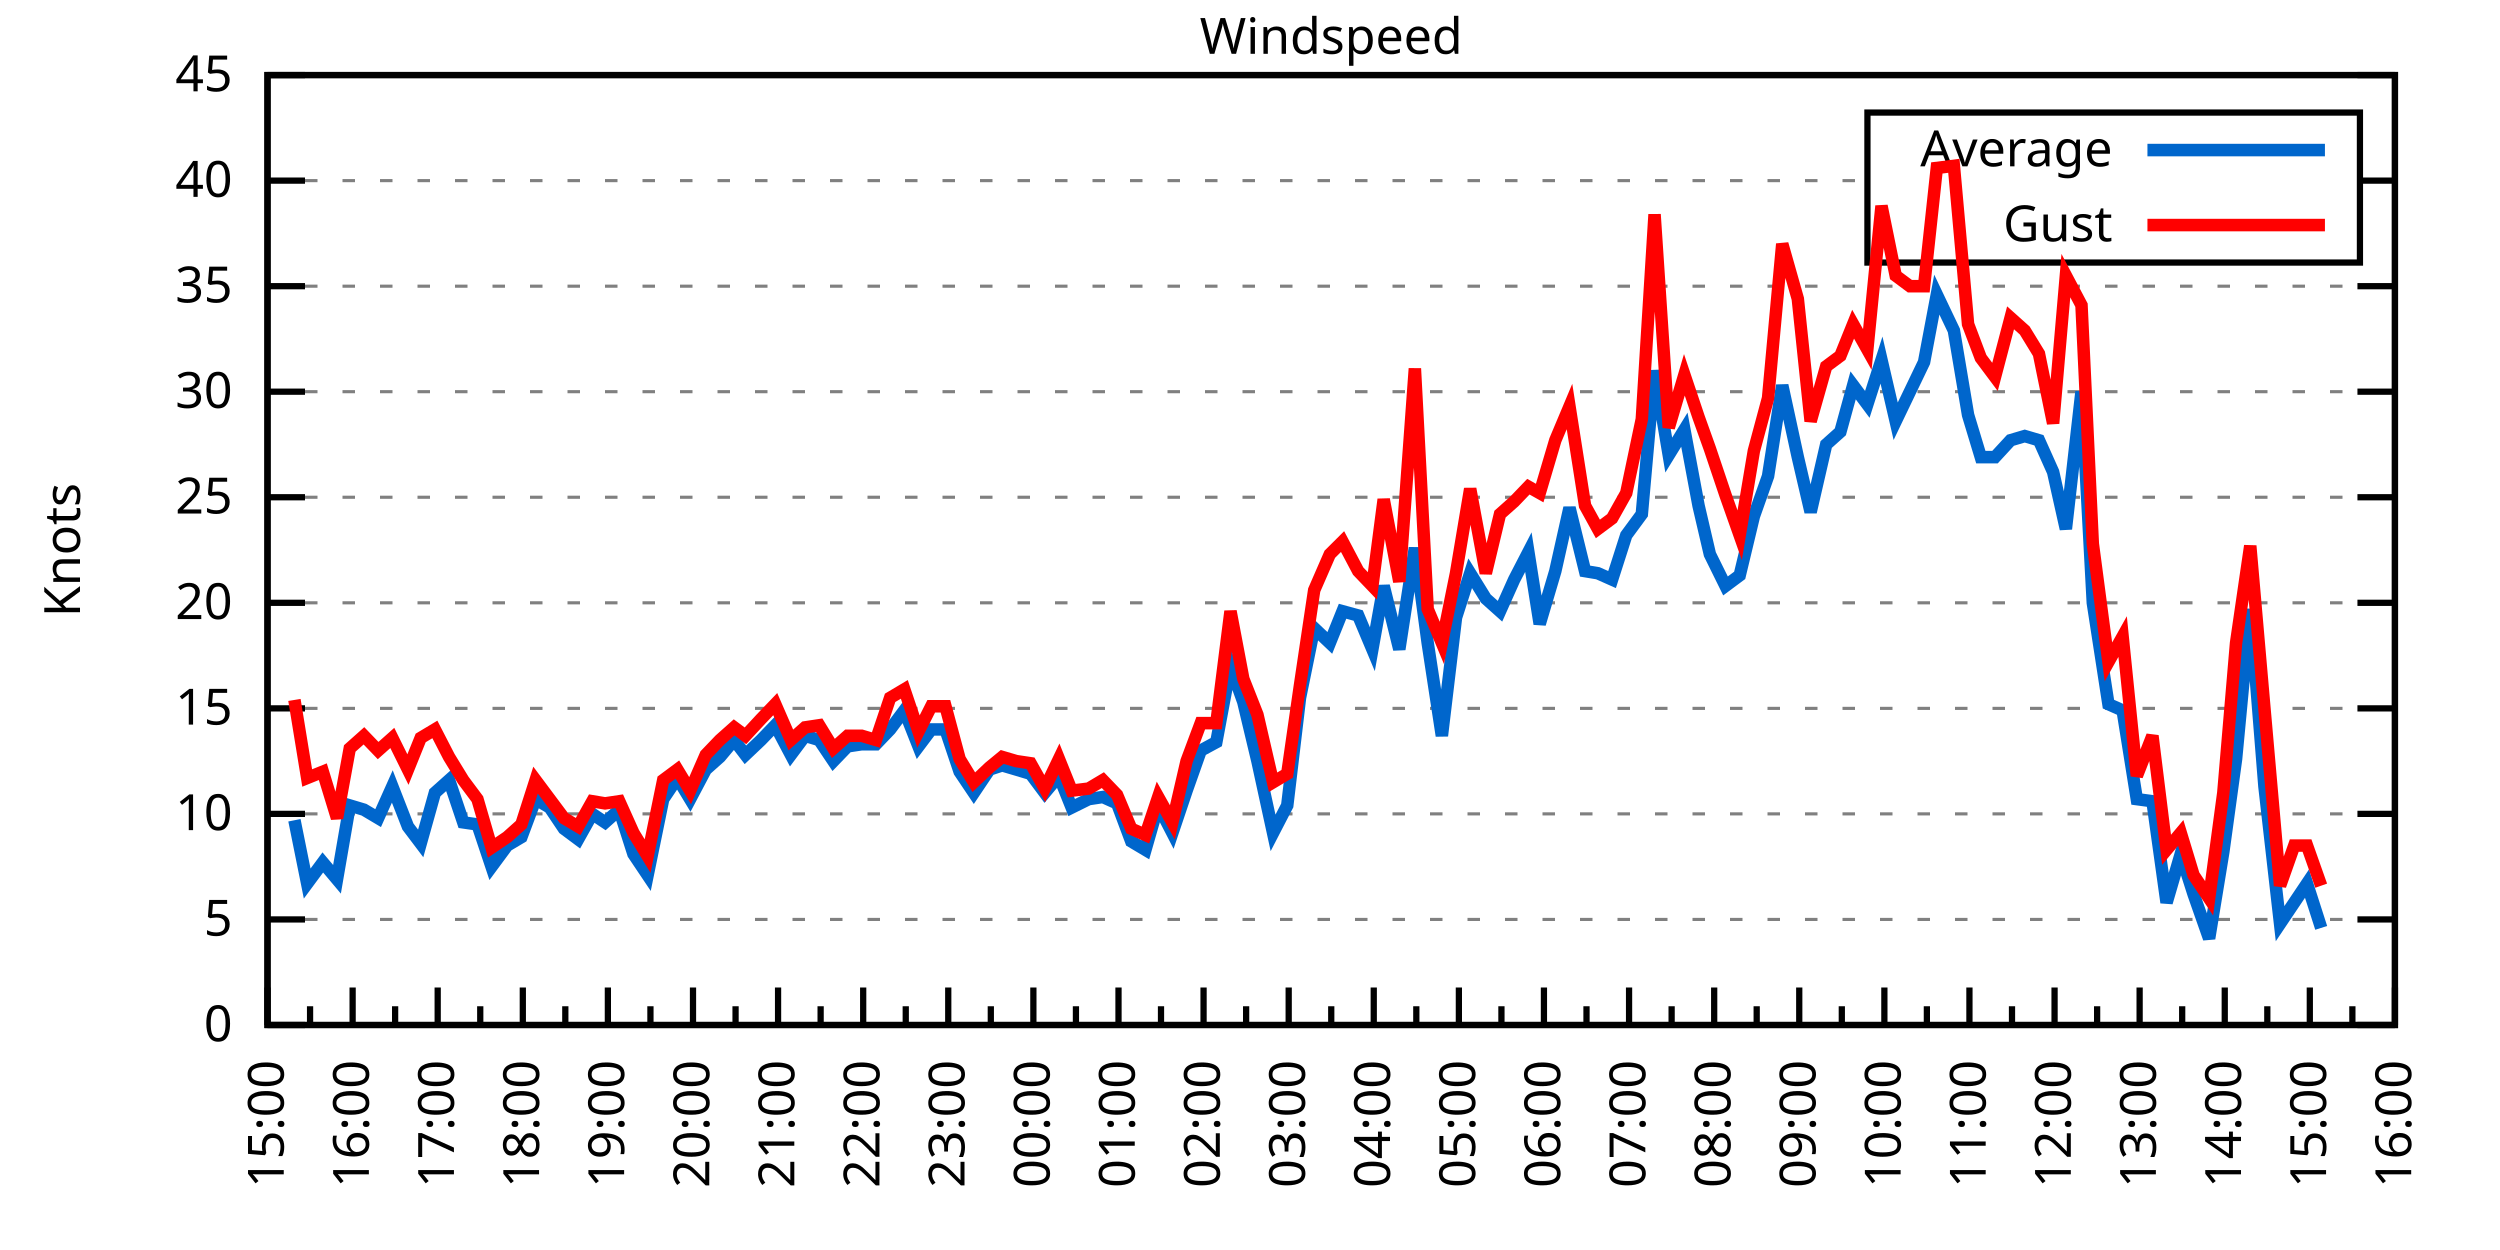
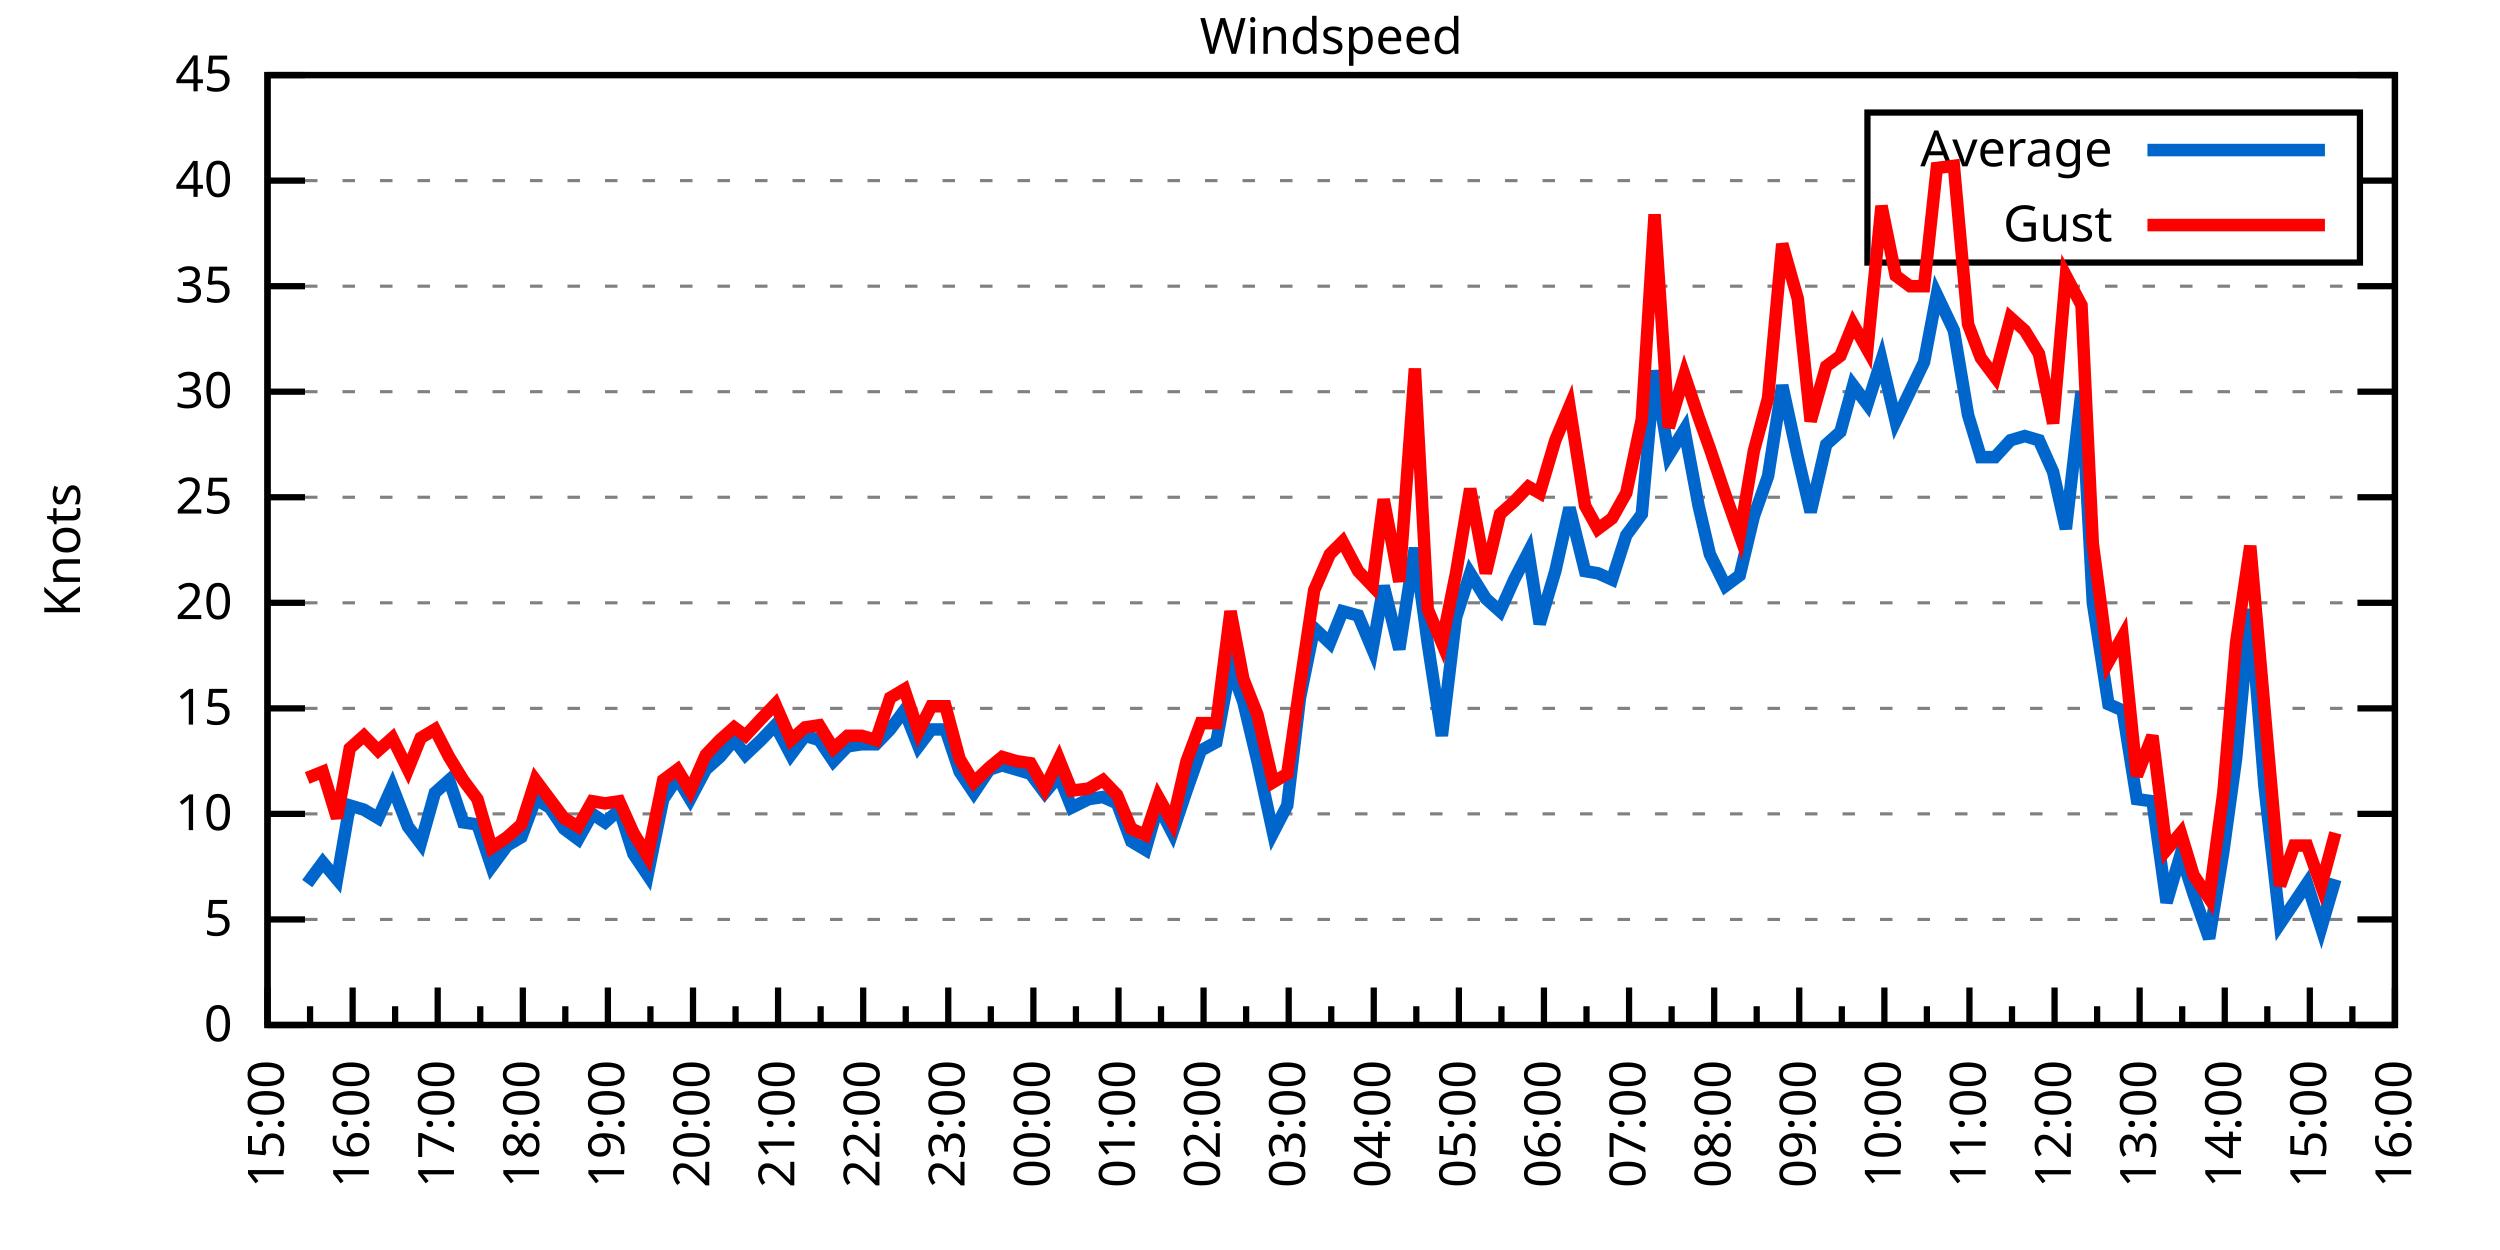
<svg xmlns="http://www.w3.org/2000/svg" xmlns:xlink="http://www.w3.org/1999/xlink" width="400" height="200" viewBox="0 0 400 200">
  <g id="gnuplot_canvas">
    <rect x="0" y="0" width="400" height="200" fill="none" />
    <defs>
      <circle id="gpDot" r="0.5" stroke-width="0.5" stroke="currentColor" />
      <path id="gpPt0" stroke-width="0.333" stroke="currentColor" d="M-1,0 h2 M0,-1 v2" />
      <path id="gpPt1" stroke-width="0.333" stroke="currentColor" d="M-1,-1 L1,1 M1,-1 L-1,1" />
      <path id="gpPt2" stroke-width="0.333" stroke="currentColor" d="M-1,0 L1,0 M0,-1 L0,1 M-1,-1 L1,1 M-1,1 L1,-1" />
      <rect id="gpPt3" stroke-width="0.333" stroke="currentColor" x="-1" y="-1" width="2" height="2" />
      <rect id="gpPt4" stroke-width="0.333" stroke="currentColor" fill="currentColor" x="-1" y="-1" width="2" height="2" />
      <circle id="gpPt5" stroke-width="0.333" stroke="currentColor" cx="0" cy="0" r="1" />
      <use xlink:href="#gpPt5" id="gpPt6" fill="currentColor" stroke="none" />
      <path id="gpPt7" stroke-width="0.333" stroke="currentColor" d="M0,-1.33 L-1.33,0.67 L1.33,0.67 z" />
      <use xlink:href="#gpPt7" id="gpPt8" fill="currentColor" stroke="none" />
      <use xlink:href="#gpPt7" id="gpPt9" stroke="currentColor" transform="rotate(180)" />
      <use xlink:href="#gpPt9" id="gpPt10" fill="currentColor" stroke="none" />
      <use xlink:href="#gpPt3" id="gpPt11" stroke="currentColor" transform="rotate(45)" />
      <use xlink:href="#gpPt11" id="gpPt12" fill="currentColor" stroke="none" />
      <path id="gpPt13" stroke-width="0.333" stroke="currentColor" d="M0,1.330 L1.265,0.411 L0.782,-1.067 L-0.782,-1.076 L-1.265,0.411 z" />
      <use xlink:href="#gpPt13" id="gpPt14" fill="currentColor" stroke="none" />
      <filter id="textbox" filterUnits="objectBoundingBox" x="0" y="0" height="1" width="1">
        <feFlood flood-color="white" flood-opacity="1" result="bgnd" />
        <feComposite in="SourceGraphic" in2="bgnd" operator="atop" />
      </filter>
      <filter id="greybox" filterUnits="objectBoundingBox" x="0" y="0" height="1" width="1">
        <feFlood flood-color="lightgrey" flood-opacity="1" result="grey" />
        <feComposite in="SourceGraphic" in2="grey" operator="atop" />
      </filter>
    </defs>
    <g fill="none" color="white" stroke="currentColor" stroke-width="1.00" stroke-linecap="butt" stroke-linejoin="miter">
</g>
    <g fill="none" color="black" stroke="currentColor" stroke-width="1.00" stroke-linecap="butt" stroke-linejoin="miter">
      <g stroke="none" shape-rendering="crispEdges">
        <polygon fill="rgb(255, 255, 255)" points="42.80,164.00 383.18,164.00 383.18,12.02 42.80,12.02 " />
      </g>
    </g>
    <g fill="none" color="black" stroke="currentColor" stroke-width="1.00" stroke-linecap="butt" stroke-linejoin="miter">
</g>
    <g fill="none" color="black" stroke="black" stroke-width="0.50" stroke-linecap="butt" stroke-linejoin="miter">
</g>
    <g fill="none" color="gray" stroke="currentColor" stroke-width="0.50" stroke-linecap="butt" stroke-linejoin="miter">
      <path stroke="gray" stroke-dasharray="2,4" class="gridline" d="M42.80,164.00 L383.19,164.00  " />
    </g>
    <g fill="none" color="gray" stroke="gray" stroke-width="1.00" stroke-linecap="butt" stroke-linejoin="miter">
</g>
    <g fill="none" color="black" stroke="currentColor" stroke-width="1.00" stroke-linecap="butt" stroke-linejoin="miter">
      <path stroke="black" d="M42.80,164.00 L48.80,164.00 M383.19,164.00 L377.19,164.00  " />
      <g transform="translate(37.20,166.60)" stroke="none" fill="black" font-family="Sans" font-size="8.00" text-anchor="end">
        <text>
          <tspan font-family="Sans"> 0</tspan>
        </text>
      </g>
    </g>
    <g fill="none" color="black" stroke="currentColor" stroke-width="1.00" stroke-linecap="butt" stroke-linejoin="miter">
</g>
    <g fill="none" color="black" stroke="black" stroke-width="0.50" stroke-linecap="butt" stroke-linejoin="miter">
</g>
    <g fill="none" color="gray" stroke="currentColor" stroke-width="0.50" stroke-linecap="butt" stroke-linejoin="miter">
      <path stroke="gray" stroke-dasharray="2,4" class="gridline" d="M42.80,147.11 L383.19,147.11  " />
    </g>
    <g fill="none" color="gray" stroke="gray" stroke-width="1.00" stroke-linecap="butt" stroke-linejoin="miter">
</g>
    <g fill="none" color="black" stroke="currentColor" stroke-width="1.00" stroke-linecap="butt" stroke-linejoin="miter">
      <path stroke="black" d="M42.80,147.11 L48.80,147.11 M383.19,147.11 L377.19,147.11  " />
      <g transform="translate(37.20,149.71)" stroke="none" fill="black" font-family="Sans" font-size="8.00" text-anchor="end">
        <text>
          <tspan font-family="Sans"> 5</tspan>
        </text>
      </g>
    </g>
    <g fill="none" color="black" stroke="currentColor" stroke-width="1.00" stroke-linecap="butt" stroke-linejoin="miter">
</g>
    <g fill="none" color="black" stroke="black" stroke-width="0.50" stroke-linecap="butt" stroke-linejoin="miter">
</g>
    <g fill="none" color="gray" stroke="currentColor" stroke-width="0.50" stroke-linecap="butt" stroke-linejoin="miter">
      <path stroke="gray" stroke-dasharray="2,4" class="gridline" d="M42.80,130.22 L383.19,130.22  " />
    </g>
    <g fill="none" color="gray" stroke="gray" stroke-width="1.00" stroke-linecap="butt" stroke-linejoin="miter">
</g>
    <g fill="none" color="black" stroke="currentColor" stroke-width="1.00" stroke-linecap="butt" stroke-linejoin="miter">
      <path stroke="black" d="M42.80,130.22 L48.80,130.22 M383.19,130.22 L377.19,130.22  " />
      <g transform="translate(37.20,132.82)" stroke="none" fill="black" font-family="Sans" font-size="8.00" text-anchor="end">
        <text>
          <tspan font-family="Sans"> 10</tspan>
        </text>
      </g>
    </g>
    <g fill="none" color="black" stroke="currentColor" stroke-width="1.00" stroke-linecap="butt" stroke-linejoin="miter">
</g>
    <g fill="none" color="black" stroke="black" stroke-width="0.50" stroke-linecap="butt" stroke-linejoin="miter">
</g>
    <g fill="none" color="gray" stroke="currentColor" stroke-width="0.50" stroke-linecap="butt" stroke-linejoin="miter">
      <path stroke="gray" stroke-dasharray="2,4" class="gridline" d="M42.80,113.34 L383.19,113.34  " />
    </g>
    <g fill="none" color="gray" stroke="gray" stroke-width="1.00" stroke-linecap="butt" stroke-linejoin="miter">
</g>
    <g fill="none" color="black" stroke="currentColor" stroke-width="1.00" stroke-linecap="butt" stroke-linejoin="miter">
      <path stroke="black" d="M42.80,113.34 L48.80,113.34 M383.19,113.34 L377.19,113.34  " />
      <g transform="translate(37.20,115.94)" stroke="none" fill="black" font-family="Sans" font-size="8.00" text-anchor="end">
        <text>
          <tspan font-family="Sans"> 15</tspan>
        </text>
      </g>
    </g>
    <g fill="none" color="black" stroke="currentColor" stroke-width="1.00" stroke-linecap="butt" stroke-linejoin="miter">
</g>
    <g fill="none" color="black" stroke="black" stroke-width="0.50" stroke-linecap="butt" stroke-linejoin="miter">
</g>
    <g fill="none" color="gray" stroke="currentColor" stroke-width="0.50" stroke-linecap="butt" stroke-linejoin="miter">
      <path stroke="gray" stroke-dasharray="2,4" class="gridline" d="M42.80,96.45 L383.19,96.45  " />
    </g>
    <g fill="none" color="gray" stroke="gray" stroke-width="1.00" stroke-linecap="butt" stroke-linejoin="miter">
</g>
    <g fill="none" color="black" stroke="currentColor" stroke-width="1.00" stroke-linecap="butt" stroke-linejoin="miter">
      <path stroke="black" d="M42.80,96.45 L48.80,96.45 M383.19,96.45 L377.19,96.45  " />
      <g transform="translate(37.20,99.05)" stroke="none" fill="black" font-family="Sans" font-size="8.00" text-anchor="end">
        <text>
          <tspan font-family="Sans"> 20</tspan>
        </text>
      </g>
    </g>
    <g fill="none" color="black" stroke="currentColor" stroke-width="1.00" stroke-linecap="butt" stroke-linejoin="miter">
</g>
    <g fill="none" color="black" stroke="black" stroke-width="0.50" stroke-linecap="butt" stroke-linejoin="miter">
</g>
    <g fill="none" color="gray" stroke="currentColor" stroke-width="0.50" stroke-linecap="butt" stroke-linejoin="miter">
      <path stroke="gray" stroke-dasharray="2,4" class="gridline" d="M42.80,79.56 L383.19,79.56  " />
    </g>
    <g fill="none" color="gray" stroke="gray" stroke-width="1.00" stroke-linecap="butt" stroke-linejoin="miter">
</g>
    <g fill="none" color="black" stroke="currentColor" stroke-width="1.00" stroke-linecap="butt" stroke-linejoin="miter">
      <path stroke="black" d="M42.80,79.56 L48.80,79.56 M383.19,79.56 L377.19,79.56  " />
      <g transform="translate(37.20,82.16)" stroke="none" fill="black" font-family="Sans" font-size="8.00" text-anchor="end">
        <text>
          <tspan font-family="Sans"> 25</tspan>
        </text>
      </g>
    </g>
    <g fill="none" color="black" stroke="currentColor" stroke-width="1.00" stroke-linecap="butt" stroke-linejoin="miter">
</g>
    <g fill="none" color="black" stroke="black" stroke-width="0.50" stroke-linecap="butt" stroke-linejoin="miter">
</g>
    <g fill="none" color="gray" stroke="currentColor" stroke-width="0.50" stroke-linecap="butt" stroke-linejoin="miter">
      <path stroke="gray" stroke-dasharray="2,4" class="gridline" d="M42.80,62.67 L383.19,62.67  " />
    </g>
    <g fill="none" color="gray" stroke="gray" stroke-width="1.00" stroke-linecap="butt" stroke-linejoin="miter">
</g>
    <g fill="none" color="black" stroke="currentColor" stroke-width="1.00" stroke-linecap="butt" stroke-linejoin="miter">
      <path stroke="black" d="M42.80,62.67 L48.80,62.67 M383.19,62.67 L377.19,62.67  " />
      <g transform="translate(37.20,65.27)" stroke="none" fill="black" font-family="Sans" font-size="8.00" text-anchor="end">
        <text>
          <tspan font-family="Sans"> 30</tspan>
        </text>
      </g>
    </g>
    <g fill="none" color="black" stroke="currentColor" stroke-width="1.00" stroke-linecap="butt" stroke-linejoin="miter">
</g>
    <g fill="none" color="black" stroke="black" stroke-width="0.50" stroke-linecap="butt" stroke-linejoin="miter">
</g>
    <g fill="none" color="gray" stroke="currentColor" stroke-width="0.50" stroke-linecap="butt" stroke-linejoin="miter">
      <path stroke="gray" stroke-dasharray="2,4" class="gridline" d="M42.80,45.79 L383.19,45.79  " />
    </g>
    <g fill="none" color="gray" stroke="gray" stroke-width="1.00" stroke-linecap="butt" stroke-linejoin="miter">
</g>
    <g fill="none" color="black" stroke="currentColor" stroke-width="1.00" stroke-linecap="butt" stroke-linejoin="miter">
      <path stroke="black" d="M42.80,45.79 L48.80,45.79 M383.19,45.79 L377.19,45.79  " />
      <g transform="translate(37.20,48.39)" stroke="none" fill="black" font-family="Sans" font-size="8.00" text-anchor="end">
        <text>
          <tspan font-family="Sans"> 35</tspan>
        </text>
      </g>
    </g>
    <g fill="none" color="black" stroke="currentColor" stroke-width="1.00" stroke-linecap="butt" stroke-linejoin="miter">
</g>
    <g fill="none" color="black" stroke="black" stroke-width="0.50" stroke-linecap="butt" stroke-linejoin="miter">
</g>
    <g fill="none" color="gray" stroke="currentColor" stroke-width="0.50" stroke-linecap="butt" stroke-linejoin="miter">
      <path stroke="gray" stroke-dasharray="2,4" class="gridline" d="M42.80,28.90 L298.79,28.90 M377.59,28.90 L383.19,28.90  " />
    </g>
    <g fill="none" color="gray" stroke="gray" stroke-width="1.00" stroke-linecap="butt" stroke-linejoin="miter">
</g>
    <g fill="none" color="black" stroke="currentColor" stroke-width="1.00" stroke-linecap="butt" stroke-linejoin="miter">
      <path stroke="black" d="M42.80,28.90 L48.80,28.90 M383.19,28.90 L377.19,28.90  " />
      <g transform="translate(37.20,31.50)" stroke="none" fill="black" font-family="Sans" font-size="8.00" text-anchor="end">
        <text>
          <tspan font-family="Sans"> 40</tspan>
        </text>
      </g>
    </g>
    <g fill="none" color="black" stroke="currentColor" stroke-width="1.00" stroke-linecap="butt" stroke-linejoin="miter">
</g>
    <g fill="none" color="black" stroke="black" stroke-width="0.50" stroke-linecap="butt" stroke-linejoin="miter">
</g>
    <g fill="none" color="gray" stroke="currentColor" stroke-width="0.50" stroke-linecap="butt" stroke-linejoin="miter">
      <path stroke="gray" stroke-dasharray="2,4" class="gridline" d="M42.80,12.01 L383.19,12.01  " />
    </g>
    <g fill="none" color="gray" stroke="gray" stroke-width="1.00" stroke-linecap="butt" stroke-linejoin="miter">
</g>
    <g fill="none" color="black" stroke="currentColor" stroke-width="1.00" stroke-linecap="butt" stroke-linejoin="miter">
      <path stroke="black" d="M42.80,12.01 L48.80,12.01 M383.19,12.01 L377.19,12.01  " />
      <g transform="translate(37.20,14.61)" stroke="none" fill="black" font-family="Sans" font-size="8.00" text-anchor="end">
        <text>
          <tspan font-family="Sans"> 45</tspan>
        </text>
      </g>
    </g>
    <g fill="none" color="black" stroke="currentColor" stroke-width="1.00" stroke-linecap="butt" stroke-linejoin="miter">
      <path stroke="black" d="M42.80,164.00 L42.80,158.00  " />
      <g transform="translate(45.40,169.60) rotate(270)" stroke="none" fill="black" font-family="Sans" font-size="8.00" text-anchor="end">
        <text>
          <tspan font-family="Sans">15:00</tspan>
        </text>
      </g>
    </g>
    <g fill="none" color="black" stroke="currentColor" stroke-width="1.00" stroke-linecap="butt" stroke-linejoin="miter">
      <path stroke="black" d="M49.61,164.00 L49.61,161.00 M56.42,164.00 L56.42,158.00  " />
      <g transform="translate(59.02,169.60) rotate(270)" stroke="none" fill="black" font-family="Sans" font-size="8.00" text-anchor="end">
        <text>
          <tspan font-family="Sans">16:00</tspan>
        </text>
      </g>
    </g>
    <g fill="none" color="black" stroke="currentColor" stroke-width="1.00" stroke-linecap="butt" stroke-linejoin="miter">
      <path stroke="black" d="M63.22,164.00 L63.22,161.00 M70.03,164.00 L70.03,158.00  " />
      <g transform="translate(72.63,169.60) rotate(270)" stroke="none" fill="black" font-family="Sans" font-size="8.00" text-anchor="end">
        <text>
          <tspan font-family="Sans">17:00</tspan>
        </text>
      </g>
    </g>
    <g fill="none" color="black" stroke="currentColor" stroke-width="1.00" stroke-linecap="butt" stroke-linejoin="miter">
      <path stroke="black" d="M76.84,164.00 L76.84,161.00 M83.65,164.00 L83.65,158.00  " />
      <g transform="translate(86.25,169.60) rotate(270)" stroke="none" fill="black" font-family="Sans" font-size="8.00" text-anchor="end">
        <text>
          <tspan font-family="Sans">18:00</tspan>
        </text>
      </g>
    </g>
    <g fill="none" color="black" stroke="currentColor" stroke-width="1.00" stroke-linecap="butt" stroke-linejoin="miter">
      <path stroke="black" d="M90.45,164.00 L90.45,161.00 M97.26,164.00 L97.26,158.00  " />
      <g transform="translate(99.86,169.60) rotate(270)" stroke="none" fill="black" font-family="Sans" font-size="8.00" text-anchor="end">
        <text>
          <tspan font-family="Sans">19:00</tspan>
        </text>
      </g>
    </g>
    <g fill="none" color="black" stroke="currentColor" stroke-width="1.00" stroke-linecap="butt" stroke-linejoin="miter">
      <path stroke="black" d="M104.07,164.00 L104.07,161.00 M110.88,164.00 L110.88,158.00  " />
      <g transform="translate(113.48,169.60) rotate(270)" stroke="none" fill="black" font-family="Sans" font-size="8.00" text-anchor="end">
        <text>
          <tspan font-family="Sans">20:00</tspan>
        </text>
      </g>
    </g>
    <g fill="none" color="black" stroke="currentColor" stroke-width="1.00" stroke-linecap="butt" stroke-linejoin="miter">
      <path stroke="black" d="M117.69,164.00 L117.69,161.00 M124.49,164.00 L124.49,158.00  " />
      <g transform="translate(127.09,169.60) rotate(270)" stroke="none" fill="black" font-family="Sans" font-size="8.00" text-anchor="end">
        <text>
          <tspan font-family="Sans">21:00</tspan>
        </text>
      </g>
    </g>
    <g fill="none" color="black" stroke="currentColor" stroke-width="1.00" stroke-linecap="butt" stroke-linejoin="miter">
      <path stroke="black" d="M131.30,164.00 L131.30,161.00 M138.11,164.00 L138.11,158.00  " />
      <g transform="translate(140.71,169.60) rotate(270)" stroke="none" fill="black" font-family="Sans" font-size="8.00" text-anchor="end">
        <text>
          <tspan font-family="Sans">22:00</tspan>
        </text>
      </g>
    </g>
    <g fill="none" color="black" stroke="currentColor" stroke-width="1.00" stroke-linecap="butt" stroke-linejoin="miter">
      <path stroke="black" d="M144.92,164.00 L144.92,161.00 M151.72,164.00 L151.72,158.00  " />
      <g transform="translate(154.32,169.60) rotate(270)" stroke="none" fill="black" font-family="Sans" font-size="8.00" text-anchor="end">
        <text>
          <tspan font-family="Sans">23:00</tspan>
        </text>
      </g>
    </g>
    <g fill="none" color="black" stroke="currentColor" stroke-width="1.00" stroke-linecap="butt" stroke-linejoin="miter">
      <path stroke="black" d="M158.53,164.00 L158.53,161.00 M165.34,164.00 L165.34,158.00  " />
      <g transform="translate(167.94,169.60) rotate(270)" stroke="none" fill="black" font-family="Sans" font-size="8.00" text-anchor="end">
        <text>
          <tspan font-family="Sans">00:00</tspan>
        </text>
      </g>
    </g>
    <g fill="none" color="black" stroke="currentColor" stroke-width="1.00" stroke-linecap="butt" stroke-linejoin="miter">
      <path stroke="black" d="M172.15,164.00 L172.15,161.00 M178.96,164.00 L178.96,158.00  " />
      <g transform="translate(181.56,169.60) rotate(270)" stroke="none" fill="black" font-family="Sans" font-size="8.00" text-anchor="end">
        <text>
          <tspan font-family="Sans">01:00</tspan>
        </text>
      </g>
    </g>
    <g fill="none" color="black" stroke="currentColor" stroke-width="1.00" stroke-linecap="butt" stroke-linejoin="miter">
      <path stroke="black" d="M185.76,164.00 L185.76,161.00 M192.57,164.00 L192.57,158.00  " />
      <g transform="translate(195.17,169.60) rotate(270)" stroke="none" fill="black" font-family="Sans" font-size="8.00" text-anchor="end">
        <text>
          <tspan font-family="Sans">02:00</tspan>
        </text>
      </g>
    </g>
    <g fill="none" color="black" stroke="currentColor" stroke-width="1.00" stroke-linecap="butt" stroke-linejoin="miter">
      <path stroke="black" d="M199.38,164.00 L199.38,161.00 M206.19,164.00 L206.19,158.00  " />
      <g transform="translate(208.79,169.60) rotate(270)" stroke="none" fill="black" font-family="Sans" font-size="8.00" text-anchor="end">
        <text>
          <tspan font-family="Sans">03:00</tspan>
        </text>
      </g>
    </g>
    <g fill="none" color="black" stroke="currentColor" stroke-width="1.00" stroke-linecap="butt" stroke-linejoin="miter">
      <path stroke="black" d="M213.00,164.00 L213.00,161.00 M219.80,164.00 L219.80,158.00  " />
      <g transform="translate(222.40,169.60) rotate(270)" stroke="none" fill="black" font-family="Sans" font-size="8.00" text-anchor="end">
        <text>
          <tspan font-family="Sans">04:00</tspan>
        </text>
      </g>
    </g>
    <g fill="none" color="black" stroke="currentColor" stroke-width="1.00" stroke-linecap="butt" stroke-linejoin="miter">
      <path stroke="black" d="M226.61,164.00 L226.61,161.00 M233.42,164.00 L233.42,158.00  " />
      <g transform="translate(236.02,169.60) rotate(270)" stroke="none" fill="black" font-family="Sans" font-size="8.00" text-anchor="end">
        <text>
          <tspan font-family="Sans">05:00</tspan>
        </text>
      </g>
    </g>
    <g fill="none" color="black" stroke="currentColor" stroke-width="1.00" stroke-linecap="butt" stroke-linejoin="miter">
      <path stroke="black" d="M240.23,164.00 L240.23,161.00 M247.03,164.00 L247.03,158.00  " />
      <g transform="translate(249.63,169.60) rotate(270)" stroke="none" fill="black" font-family="Sans" font-size="8.00" text-anchor="end">
        <text>
          <tspan font-family="Sans">06:00</tspan>
        </text>
      </g>
    </g>
    <g fill="none" color="black" stroke="currentColor" stroke-width="1.00" stroke-linecap="butt" stroke-linejoin="miter">
      <path stroke="black" d="M253.84,164.00 L253.84,161.00 M260.65,164.00 L260.65,158.00  " />
      <g transform="translate(263.25,169.60) rotate(270)" stroke="none" fill="black" font-family="Sans" font-size="8.00" text-anchor="end">
        <text>
          <tspan font-family="Sans">07:00</tspan>
        </text>
      </g>
    </g>
    <g fill="none" color="black" stroke="currentColor" stroke-width="1.00" stroke-linecap="butt" stroke-linejoin="miter">
      <path stroke="black" d="M267.46,164.00 L267.46,161.00 M274.27,164.00 L274.27,158.00  " />
      <g transform="translate(276.87,169.60) rotate(270)" stroke="none" fill="black" font-family="Sans" font-size="8.00" text-anchor="end">
        <text>
          <tspan font-family="Sans">08:00</tspan>
        </text>
      </g>
    </g>
    <g fill="none" color="black" stroke="currentColor" stroke-width="1.00" stroke-linecap="butt" stroke-linejoin="miter">
      <path stroke="black" d="M281.07,164.00 L281.07,161.00 M287.88,164.00 L287.88,158.00  " />
      <g transform="translate(290.48,169.60) rotate(270)" stroke="none" fill="black" font-family="Sans" font-size="8.00" text-anchor="end">
        <text>
          <tspan font-family="Sans">09:00</tspan>
        </text>
      </g>
    </g>
    <g fill="none" color="black" stroke="currentColor" stroke-width="1.00" stroke-linecap="butt" stroke-linejoin="miter">
      <path stroke="black" d="M294.69,164.00 L294.69,161.00 M301.50,164.00 L301.50,158.00  " />
      <g transform="translate(304.10,169.60) rotate(270)" stroke="none" fill="black" font-family="Sans" font-size="8.00" text-anchor="end">
        <text>
          <tspan font-family="Sans">10:00</tspan>
        </text>
      </g>
    </g>
    <g fill="none" color="black" stroke="currentColor" stroke-width="1.00" stroke-linecap="butt" stroke-linejoin="miter">
      <path stroke="black" d="M308.30,164.00 L308.30,161.00 M315.11,164.00 L315.11,158.00  " />
      <g transform="translate(317.71,169.60) rotate(270)" stroke="none" fill="black" font-family="Sans" font-size="8.00" text-anchor="end">
        <text>
          <tspan font-family="Sans">11:00</tspan>
        </text>
      </g>
    </g>
    <g fill="none" color="black" stroke="currentColor" stroke-width="1.00" stroke-linecap="butt" stroke-linejoin="miter">
      <path stroke="black" d="M321.92,164.00 L321.92,161.00 M328.73,164.00 L328.73,158.00  " />
      <g transform="translate(331.33,169.60) rotate(270)" stroke="none" fill="black" font-family="Sans" font-size="8.00" text-anchor="end">
        <text>
          <tspan font-family="Sans">12:00</tspan>
        </text>
      </g>
    </g>
    <g fill="none" color="black" stroke="currentColor" stroke-width="1.00" stroke-linecap="butt" stroke-linejoin="miter">
      <path stroke="black" d="M335.54,164.00 L335.54,161.00 M342.34,164.00 L342.34,158.00  " />
      <g transform="translate(344.94,169.60) rotate(270)" stroke="none" fill="black" font-family="Sans" font-size="8.00" text-anchor="end">
        <text>
          <tspan font-family="Sans">13:00</tspan>
        </text>
      </g>
    </g>
    <g fill="none" color="black" stroke="currentColor" stroke-width="1.00" stroke-linecap="butt" stroke-linejoin="miter">
      <path stroke="black" d="M349.15,164.00 L349.15,161.00 M355.96,164.00 L355.96,158.00  " />
      <g transform="translate(358.56,169.60) rotate(270)" stroke="none" fill="black" font-family="Sans" font-size="8.00" text-anchor="end">
        <text>
          <tspan font-family="Sans">14:00</tspan>
        </text>
      </g>
    </g>
    <g fill="none" color="black" stroke="currentColor" stroke-width="1.00" stroke-linecap="butt" stroke-linejoin="miter">
      <path stroke="black" d="M362.77,164.00 L362.77,161.00 M369.57,164.00 L369.57,158.00  " />
      <g transform="translate(372.17,169.60) rotate(270)" stroke="none" fill="black" font-family="Sans" font-size="8.00" text-anchor="end">
        <text>
          <tspan font-family="Sans">15:00</tspan>
        </text>
      </g>
    </g>
    <g fill="none" color="black" stroke="currentColor" stroke-width="1.00" stroke-linecap="butt" stroke-linejoin="miter">
      <path stroke="black" d="M376.38,164.00 L376.38,161.00 M383.19,164.00 L383.19,158.00  " />
      <g transform="translate(385.79,169.60) rotate(270)" stroke="none" fill="black" font-family="Sans" font-size="8.00" text-anchor="end">
        <text>
          <tspan font-family="Sans">16:00</tspan>
        </text>
      </g>
    </g>
    <g fill="none" color="black" stroke="currentColor" stroke-width="1.00" stroke-linecap="butt" stroke-linejoin="miter">
</g>
    <g fill="none" color="black" stroke="currentColor" stroke-width="1.00" stroke-linecap="butt" stroke-linejoin="miter">
      <path stroke="black" d="M42.80,12.01 L42.80,164.00 L383.19,164.00 L383.19,12.01 L42.80,12.01 Z  " />
    </g>
    <g fill="none" color="black" stroke="currentColor" stroke-width="1.00" stroke-linecap="butt" stroke-linejoin="miter">
      <g transform="translate(12.80,88.01) rotate(270)" stroke="none" fill="black" font-family="Sans" font-size="8.00" text-anchor="middle">
        <text>
          <tspan font-family="Sans">Knots</tspan>
        </text>
      </g>
    </g>
    <g fill="none" color="black" stroke="currentColor" stroke-width="1.00" stroke-linecap="butt" stroke-linejoin="miter">
</g>
    <g fill="none" color="black" stroke="currentColor" stroke-width="1.00" stroke-linecap="butt" stroke-linejoin="miter">
      <path stroke="black" d="M298.79,42.01 L298.79,18.01 L377.59,18.01 L377.59,42.01 L298.79,42.01 Z  " />
    </g>
    <g id="Windspeed_plot_1">
      <g fill="none" color="white" stroke="black" stroke-width="2.00" stroke-linecap="butt" stroke-linejoin="miter">
</g>
      <g fill="none" color="black" stroke="currentColor" stroke-width="2.00" stroke-linecap="butt" stroke-linejoin="miter">
        <g transform="translate(337.99,26.61)" stroke="none" fill="black" font-family="Sans" font-size="8.00" text-anchor="end">
          <text>
            <tspan font-family="Sans">Average</tspan>
          </text>
        </g>
      </g>
      <g fill="none" color="black" stroke="currentColor" stroke-width="2.00" stroke-linecap="butt" stroke-linejoin="miter">
-         <path stroke="rgb(  0, 102, 204)" d="M343.59,24.01 L371.99,24.01 M47.11,131.24 L49.15,141.37 L51.65,137.99 L53.92,140.69 L55.96,128.87 L58.23,129.55   L60.50,130.90 L62.77,125.83 L65.27,132.25 L67.31,134.95 L69.58,126.85 L71.85,124.82 L74.12,131.58 L76.39,131.91   L78.65,138.67 L81.15,135.29 L83.42,133.94 L85.69,127.86 L87.96,129.21 L90.23,132.59 L92.50,134.28 L94.77,130.22   L96.81,131.58 L99.08,129.55 L101.35,136.64 L103.62,140.02 L106.11,127.86 L108.38,124.48 L110.42,127.86 L112.92,123.13   L115.19,121.11 L117.46,118.40 L119.27,120.77 L121.77,118.40 L124.04,116.04 L126.54,120.77 L128.81,117.73 L131.07,118.40   L133.34,121.78 L135.61,119.42 L137.88,119.08 L140.15,119.08 L142.42,116.71 L144.69,113.67 L146.96,119.42 L149.00,116.71   L151.27,116.71 L153.54,123.47 L155.81,126.85 L158.31,123.13 L160.35,122.46 L162.62,123.13 L164.89,123.81 L167.16,126.85   L169.43,124.14 L171.47,129.21 L174.19,127.86 L176.46,127.52 L178.73,128.54 L181.00,134.62 L183.27,135.97 L185.31,128.87   L187.58,133.26 L189.85,126.51 L192.12,120.09 L194.61,118.74 L196.88,106.58 L198.93,112.32 L201.19,121.78 L203.69,133.26   L205.96,128.87 L208.00,111.65 L210.27,100.50 L212.77,102.87 L214.81,97.80 L217.31,98.48 L219.58,103.88 L221.39,93.75   L223.89,103.88 L226.38,87.67 L228.43,102.87 L230.70,117.73 L232.96,98.81 L235.23,91.72 L237.73,95.77 L240.00,97.80   L242.27,92.73 L244.54,88.34 L246.35,99.83 L248.85,91.38 L251.12,81.25 L253.61,91.38 L255.66,91.72 L257.93,92.73   L260.20,85.64 L262.69,82.26 L264.73,59.30 L267.00,72.81 L269.50,68.75 L271.77,80.91 L273.58,88.68 L276.08,93.75   L278.35,92.06 L280.62,82.60 L282.89,76.18 L285.16,61.66 L287.65,73.14 L289.70,81.93 L292.19,71.12 L294.46,69.09   L296.50,61.66 L298.77,64.70 L301.04,57.61 L303.31,67.40 L305.58,62.67 L307.85,57.94 L309.89,47.14 L312.62,52.88   L314.89,66.39 L316.93,73.14 L319.20,73.14 L321.69,70.44 L323.96,69.77 L326.23,70.44 L328.50,75.51 L330.54,84.63   L333.04,62.67 L334.85,96.45 L337.35,112.66 L339.62,113.67 L341.89,127.86 L344.39,128.20 L346.65,144.41 L348.92,136.64   L350.97,143.06 L353.46,150.15 L355.73,136.30 L357.77,121.44 L360.04,97.46 L362.31,125.83 L364.81,147.79 L367.08,144.41   L369.12,141.37 L371.39,148.46  " />
+         <path stroke="rgb(  0, 102, 204)" d="M343.59,24.01 L371.99,24.01 M49.15,141.37 L51.65,137.99 L53.92,140.69 L55.96,128.87 L58.23,129.55 L60.50,130.90   L62.77,125.83 L65.27,132.25 L67.31,134.95 L69.58,126.85 L71.85,124.82 L74.12,131.58 L76.39,131.91 L78.65,138.67   L81.15,135.29 L83.42,133.94 L85.69,127.86 L87.96,129.21 L90.23,132.59 L92.50,134.28 L94.77,130.22 L96.81,131.58   L99.08,129.55 L101.35,136.64 L103.62,140.02 L106.11,127.86 L108.38,124.48 L110.42,127.86 L112.92,123.13 L115.19,121.11   L117.46,118.40 L119.27,120.77 L121.77,118.40 L124.04,116.04 L126.54,120.77 L128.81,117.73 L131.07,118.40 L133.34,121.78   L135.61,119.42 L137.88,119.08 L140.15,119.08 L142.42,116.71 L144.69,113.67 L146.96,119.42 L149.00,116.71 L151.27,116.71   L153.54,123.47 L155.81,126.85 L158.31,123.13 L160.35,122.46 L162.62,123.13 L164.89,123.81 L167.16,126.85 L169.43,124.14   L171.47,129.21 L174.19,127.86 L176.46,127.52 L178.73,128.54 L181.00,134.62 L183.27,135.97 L185.31,128.87 L187.58,133.26   L189.85,126.51 L192.12,120.09 L194.61,118.74 L196.88,106.58 L198.93,112.32 L201.19,121.78 L203.69,133.26 L205.96,128.87   L208.00,111.65 L210.27,100.50 L212.77,102.87 L214.81,97.80 L217.31,98.48 L219.58,103.88 L221.39,93.75 L223.89,103.88   L226.38,87.67 L228.43,102.87 L230.70,117.73 L232.96,98.81 L235.23,91.72 L237.73,95.77 L240.00,97.80 L242.27,92.73   L244.54,88.34 L246.35,99.83 L248.85,91.38 L251.12,81.25 L253.61,91.38 L255.66,91.72 L257.93,92.73 L260.20,85.64   L262.69,82.26 L264.73,59.30 L267.00,72.81 L269.50,68.75 L271.77,80.91 L273.58,88.68 L276.08,93.75 L278.35,92.06   L280.62,82.60 L282.89,76.18 L285.16,61.66 L287.65,73.14 L289.70,81.93 L292.19,71.12 L294.46,69.09 L296.50,61.66   L298.77,64.70 L301.04,57.61 L303.31,67.40 L305.58,62.67 L307.85,57.94 L309.89,47.14 L312.62,52.88 L314.89,66.39   L316.93,73.14 L319.20,73.14 L321.69,70.44 L323.96,69.77 L326.23,70.44 L328.50,75.51 L330.54,84.63 L333.04,62.67   L334.85,96.45 L337.35,112.66 L339.62,113.67 L341.89,127.86 L344.39,128.20 L346.65,144.41 L348.92,136.64 L350.97,143.06   L353.46,150.15 L355.73,136.30 L357.77,121.44 L360.04,97.46 L362.31,125.83 L364.81,147.79 L367.08,144.41 L369.12,141.37   L371.39,148.46 L373.66,140.69  " />
      </g>
    </g>
    <g id="Windspeed_plot_2">
      <g fill="none" color="black" stroke="currentColor" stroke-width="2.00" stroke-linecap="butt" stroke-linejoin="miter">
        <g transform="translate(337.99,38.61)" stroke="none" fill="black" font-family="Sans" font-size="8.00" text-anchor="end">
          <text>
            <tspan font-family="Sans">Gust</tspan>
          </text>
        </g>
      </g>
      <g fill="none" color="black" stroke="currentColor" stroke-width="2.00" stroke-linecap="butt" stroke-linejoin="miter">
-         <path stroke="rgb(255,   0,   0)" d="M343.59,36.01 L371.99,36.01 M47.11,111.99 L49.15,124.48 L51.65,123.47 L53.92,130.90 L55.96,119.75 L58.23,117.73   L60.50,120.09 L62.77,118.07 L65.27,123.13 L67.31,118.07 L69.58,116.71 L71.85,121.11 L74.12,124.82 L76.39,127.86   L78.65,135.63 L81.15,133.94 L83.42,131.91 L85.69,124.82 L87.96,127.86 L90.23,130.90 L92.50,132.25 L94.77,128.20   L96.81,128.54 L99.08,128.20 L101.35,133.26 L103.62,136.98 L106.11,124.82 L108.38,123.13 L110.42,126.51 L112.92,120.77   L115.19,118.40 L117.46,116.38 L119.27,117.73 L121.77,115.03 L124.04,112.66 L126.54,118.40 L128.81,116.38 L131.07,116.04   L133.34,119.75 L135.61,117.73 L137.88,117.73 L140.15,118.40 L142.42,111.65 L144.69,110.30 L146.96,117.05 L149.00,113.00   L151.27,113.00 L153.54,121.44 L155.81,125.16 L158.31,122.79 L160.35,121.11 L162.62,121.78 L164.89,122.12 L167.16,126.17   L169.43,121.44 L171.47,126.51 L174.19,126.17 L176.46,124.82 L178.73,127.18 L181.00,132.59 L183.27,133.60 L185.31,127.52   L187.58,131.58 L189.85,121.78 L192.12,115.70 L194.61,115.70 L196.88,97.80 L198.93,108.61 L201.19,114.35 L203.69,125.16   L205.96,123.81 L208.00,109.62 L210.27,94.42 L212.77,88.68 L214.81,86.65 L217.31,91.38 L219.58,93.75 L221.39,79.90   L223.89,93.07 L226.38,58.96 L228.43,97.46 L230.70,102.87 L232.96,91.72 L235.23,78.21 L237.73,91.72 L240.00,82.26   L242.27,80.24 L244.54,77.87 L246.35,78.89 L248.85,70.44 L251.12,65.04 L253.61,80.91 L255.66,84.63 L257.93,82.94   L260.20,78.89 L262.69,67.06 L264.73,34.30 L267.00,68.42 L269.50,59.97 L271.77,66.73 L273.58,71.79 L276.08,79.22   L278.35,85.64 L280.62,72.13 L282.89,63.69 L285.16,39.03 L287.65,47.81 L289.70,67.40 L292.19,58.62 L294.46,56.93   L296.50,51.87 L298.77,55.92 L301.04,32.95 L303.31,44.10 L305.58,45.79 L307.85,45.79 L309.89,26.87 L312.62,26.53   L314.89,51.87 L316.93,57.27 L319.20,60.31 L321.69,50.85 L323.96,52.88 L326.23,56.59 L328.50,67.74 L330.54,44.10   L333.04,48.83 L334.85,86.99 L337.35,105.91 L339.62,101.85 L341.89,124.14 L344.39,117.73 L346.65,135.97 L348.92,133.26   L350.97,140.02 L353.46,143.73 L355.73,126.85 L357.77,102.87 L360.04,87.33 L362.31,113.34 L364.81,141.71 L367.08,135.29   L369.12,135.29 L371.39,141.71  " />
+         <path stroke="rgb(255,   0,   0)" d="M343.59,36.01 L371.99,36.01 M49.15,124.48 L51.65,123.47 L53.92,130.90 L55.96,119.75 L58.23,117.73 L60.50,120.09   L62.77,118.07 L65.27,123.13 L67.31,118.07 L69.58,116.71 L71.85,121.11 L74.12,124.82 L76.39,127.86 L78.65,135.63   L81.15,133.94 L83.42,131.91 L85.69,124.82 L87.96,127.86 L90.23,130.90 L92.50,132.25 L94.77,128.20 L96.81,128.54   L99.08,128.20 L101.35,133.26 L103.62,136.98 L106.11,124.82 L108.38,123.13 L110.42,126.51 L112.92,120.77 L115.19,118.40   L117.46,116.38 L119.27,117.73 L121.77,115.03 L124.04,112.66 L126.54,118.40 L128.81,116.38 L131.07,116.04 L133.34,119.75   L135.61,117.73 L137.88,117.73 L140.15,118.40 L142.42,111.65 L144.69,110.30 L146.96,117.05 L149.00,113.00 L151.27,113.00   L153.54,121.44 L155.81,125.16 L158.31,122.79 L160.35,121.11 L162.62,121.78 L164.89,122.12 L167.16,126.17 L169.43,121.44   L171.47,126.51 L174.19,126.17 L176.46,124.82 L178.73,127.18 L181.00,132.59 L183.27,133.60 L185.31,127.52 L187.58,131.58   L189.85,121.78 L192.12,115.70 L194.61,115.70 L196.88,97.80 L198.93,108.61 L201.19,114.35 L203.69,125.16 L205.96,123.81   L208.00,109.62 L210.27,94.42 L212.77,88.68 L214.81,86.65 L217.31,91.38 L219.58,93.75 L221.39,79.90 L223.89,93.07   L226.38,58.96 L228.43,97.46 L230.70,102.87 L232.96,91.72 L235.23,78.21 L237.73,91.72 L240.00,82.26 L242.27,80.24   L244.54,77.87 L246.35,78.89 L248.85,70.44 L251.12,65.04 L253.61,80.91 L255.66,84.63 L257.93,82.94 L260.20,78.89   L262.69,67.06 L264.73,34.30 L267.00,68.42 L269.50,59.97 L271.77,66.73 L273.58,71.79 L276.08,79.22 L278.35,85.64   L280.62,72.13 L282.89,63.69 L285.16,39.03 L287.65,47.81 L289.70,67.40 L292.19,58.62 L294.46,56.93 L296.50,51.87   L298.77,55.92 L301.04,32.95 L303.31,44.10 L305.58,45.79 L307.85,45.79 L309.89,26.87 L312.62,26.53 L314.89,51.87   L316.93,57.27 L319.20,60.31 L321.69,50.85 L323.96,52.88 L326.23,56.59 L328.50,67.74 L330.54,44.10 L333.04,48.83   L334.85,86.99 L337.35,105.91 L339.62,101.85 L341.89,124.14 L344.39,117.73 L346.65,135.97 L348.92,133.26 L350.97,140.02   L353.46,143.73 L355.73,126.85 L357.77,102.87 L360.04,87.33 L362.31,113.34 L364.81,141.71 L367.08,135.29 L369.12,135.29   L371.39,141.71 L373.66,133.26  " />
      </g>
    </g>
    <g fill="none" color="black" stroke="currentColor" stroke-width="2.00" stroke-linecap="butt" stroke-linejoin="miter">
</g>
    <g fill="none" color="black" stroke="black" stroke-width="1.00" stroke-linecap="butt" stroke-linejoin="miter">
</g>
    <g fill="none" color="black" stroke="currentColor" stroke-width="1.00" stroke-linecap="butt" stroke-linejoin="miter">
      <path stroke="black" d="M42.80,12.01 L42.80,164.00 L383.19,164.00 L383.19,12.01 L42.80,12.01 Z  " />
    </g>
    <g fill="none" color="black" stroke="currentColor" stroke-width="1.00" stroke-linecap="butt" stroke-linejoin="miter">
      <g transform="translate(212.99,8.61)" stroke="none" fill="black" font-family="Sans" font-size="8.00" text-anchor="middle">
        <text>
          <tspan font-family="Sans">Windspeed</tspan>
        </text>
      </g>
    </g>
    <g fill="none" color="black" stroke="currentColor" stroke-width="1.00" stroke-linecap="butt" stroke-linejoin="miter">
</g>
  </g>
</svg>
